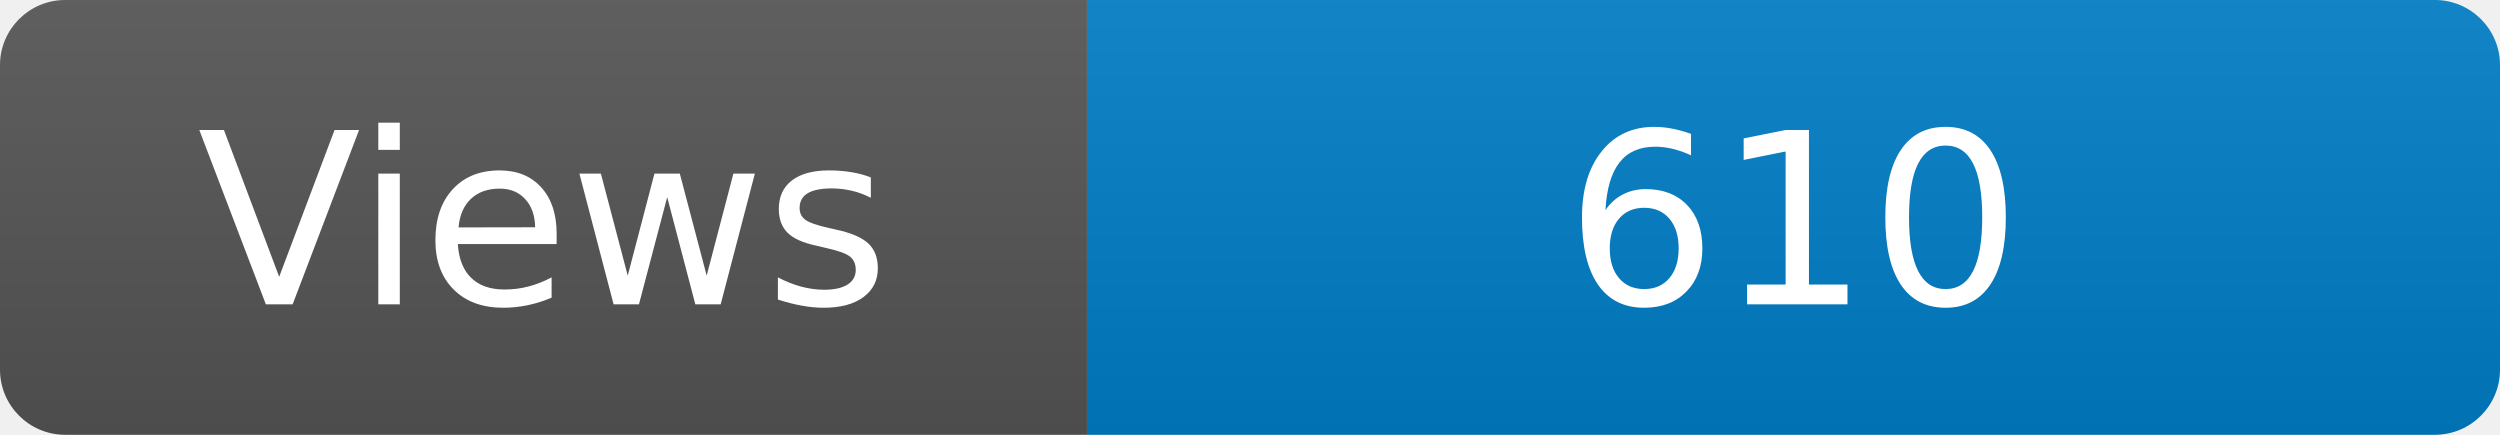
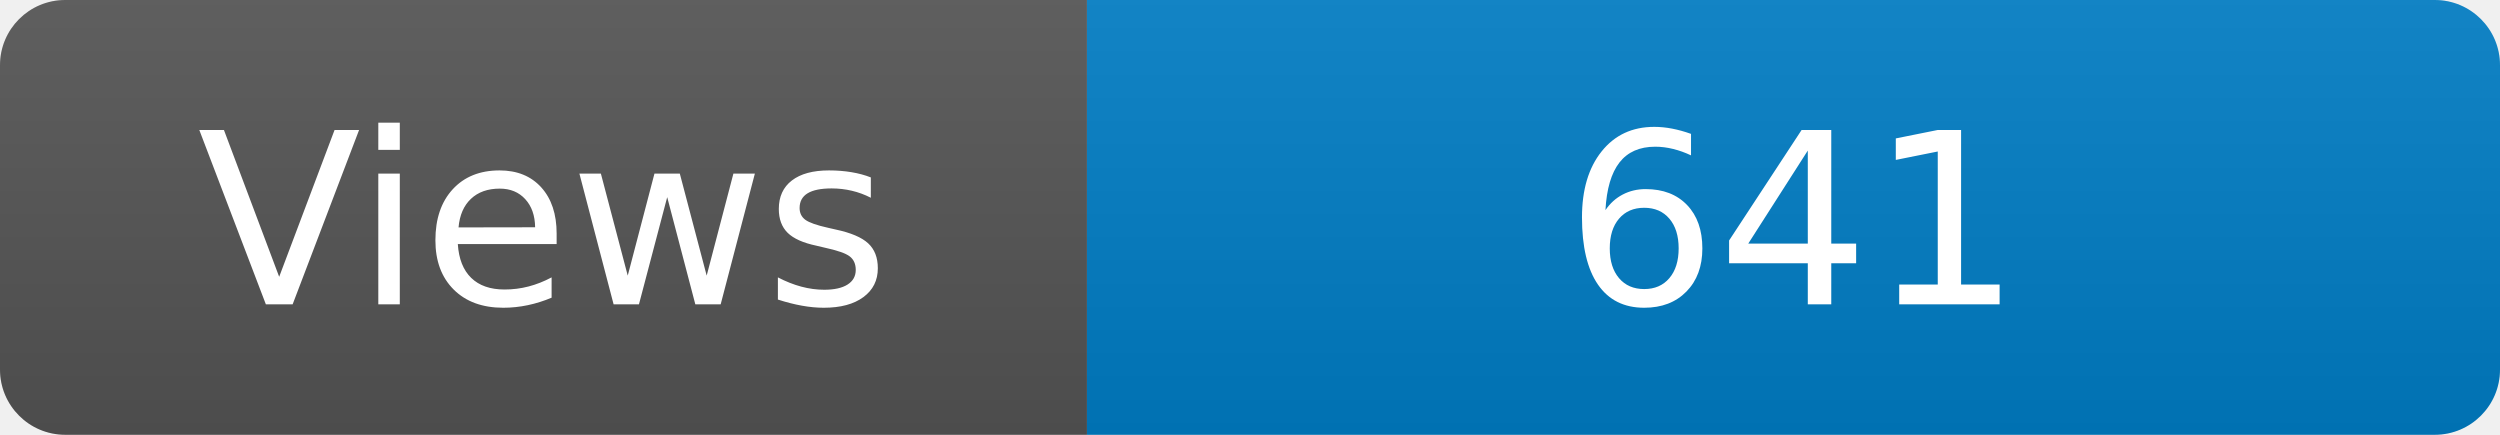
<svg xmlns="http://www.w3.org/2000/svg" width="115" height="20" role="img" aria-label="Maintained?: yes">
  <linearGradient id="s" x2="0" y2="100%">
    <stop offset="0" stop-color="#bbb" stop-opacity=".1" />
    <stop offset="1" stop-opacity=".1" />
  </linearGradient>
  <clipPath id="r">
    <rect width="115" height="20" rx="3" fill="#fff" />
  </clipPath>
  <g clip-path="url(#r)">
    <rect width="50" height="20" fill="#555" />
    <rect x="50" width="160" height="20" fill="#007ec6" />
    <rect width="115" height="20" fill="url(#s)" />
  </g>
  <g fill="#fff" text-anchor="middle" font-family="Verdana,Geneva,DejaVu Sans,sans-serif" font-size="110">
    <text x="250" y="140" transform="scale(.1)" fill="#fff">Views</text>
-     <text x="825" y="140" transform="scale(.1)" fill="#fff">610</text>
+     <text x="825" y="140" transform="scale(.1)" fill="#fff">641</text>
  </g>
</svg>
